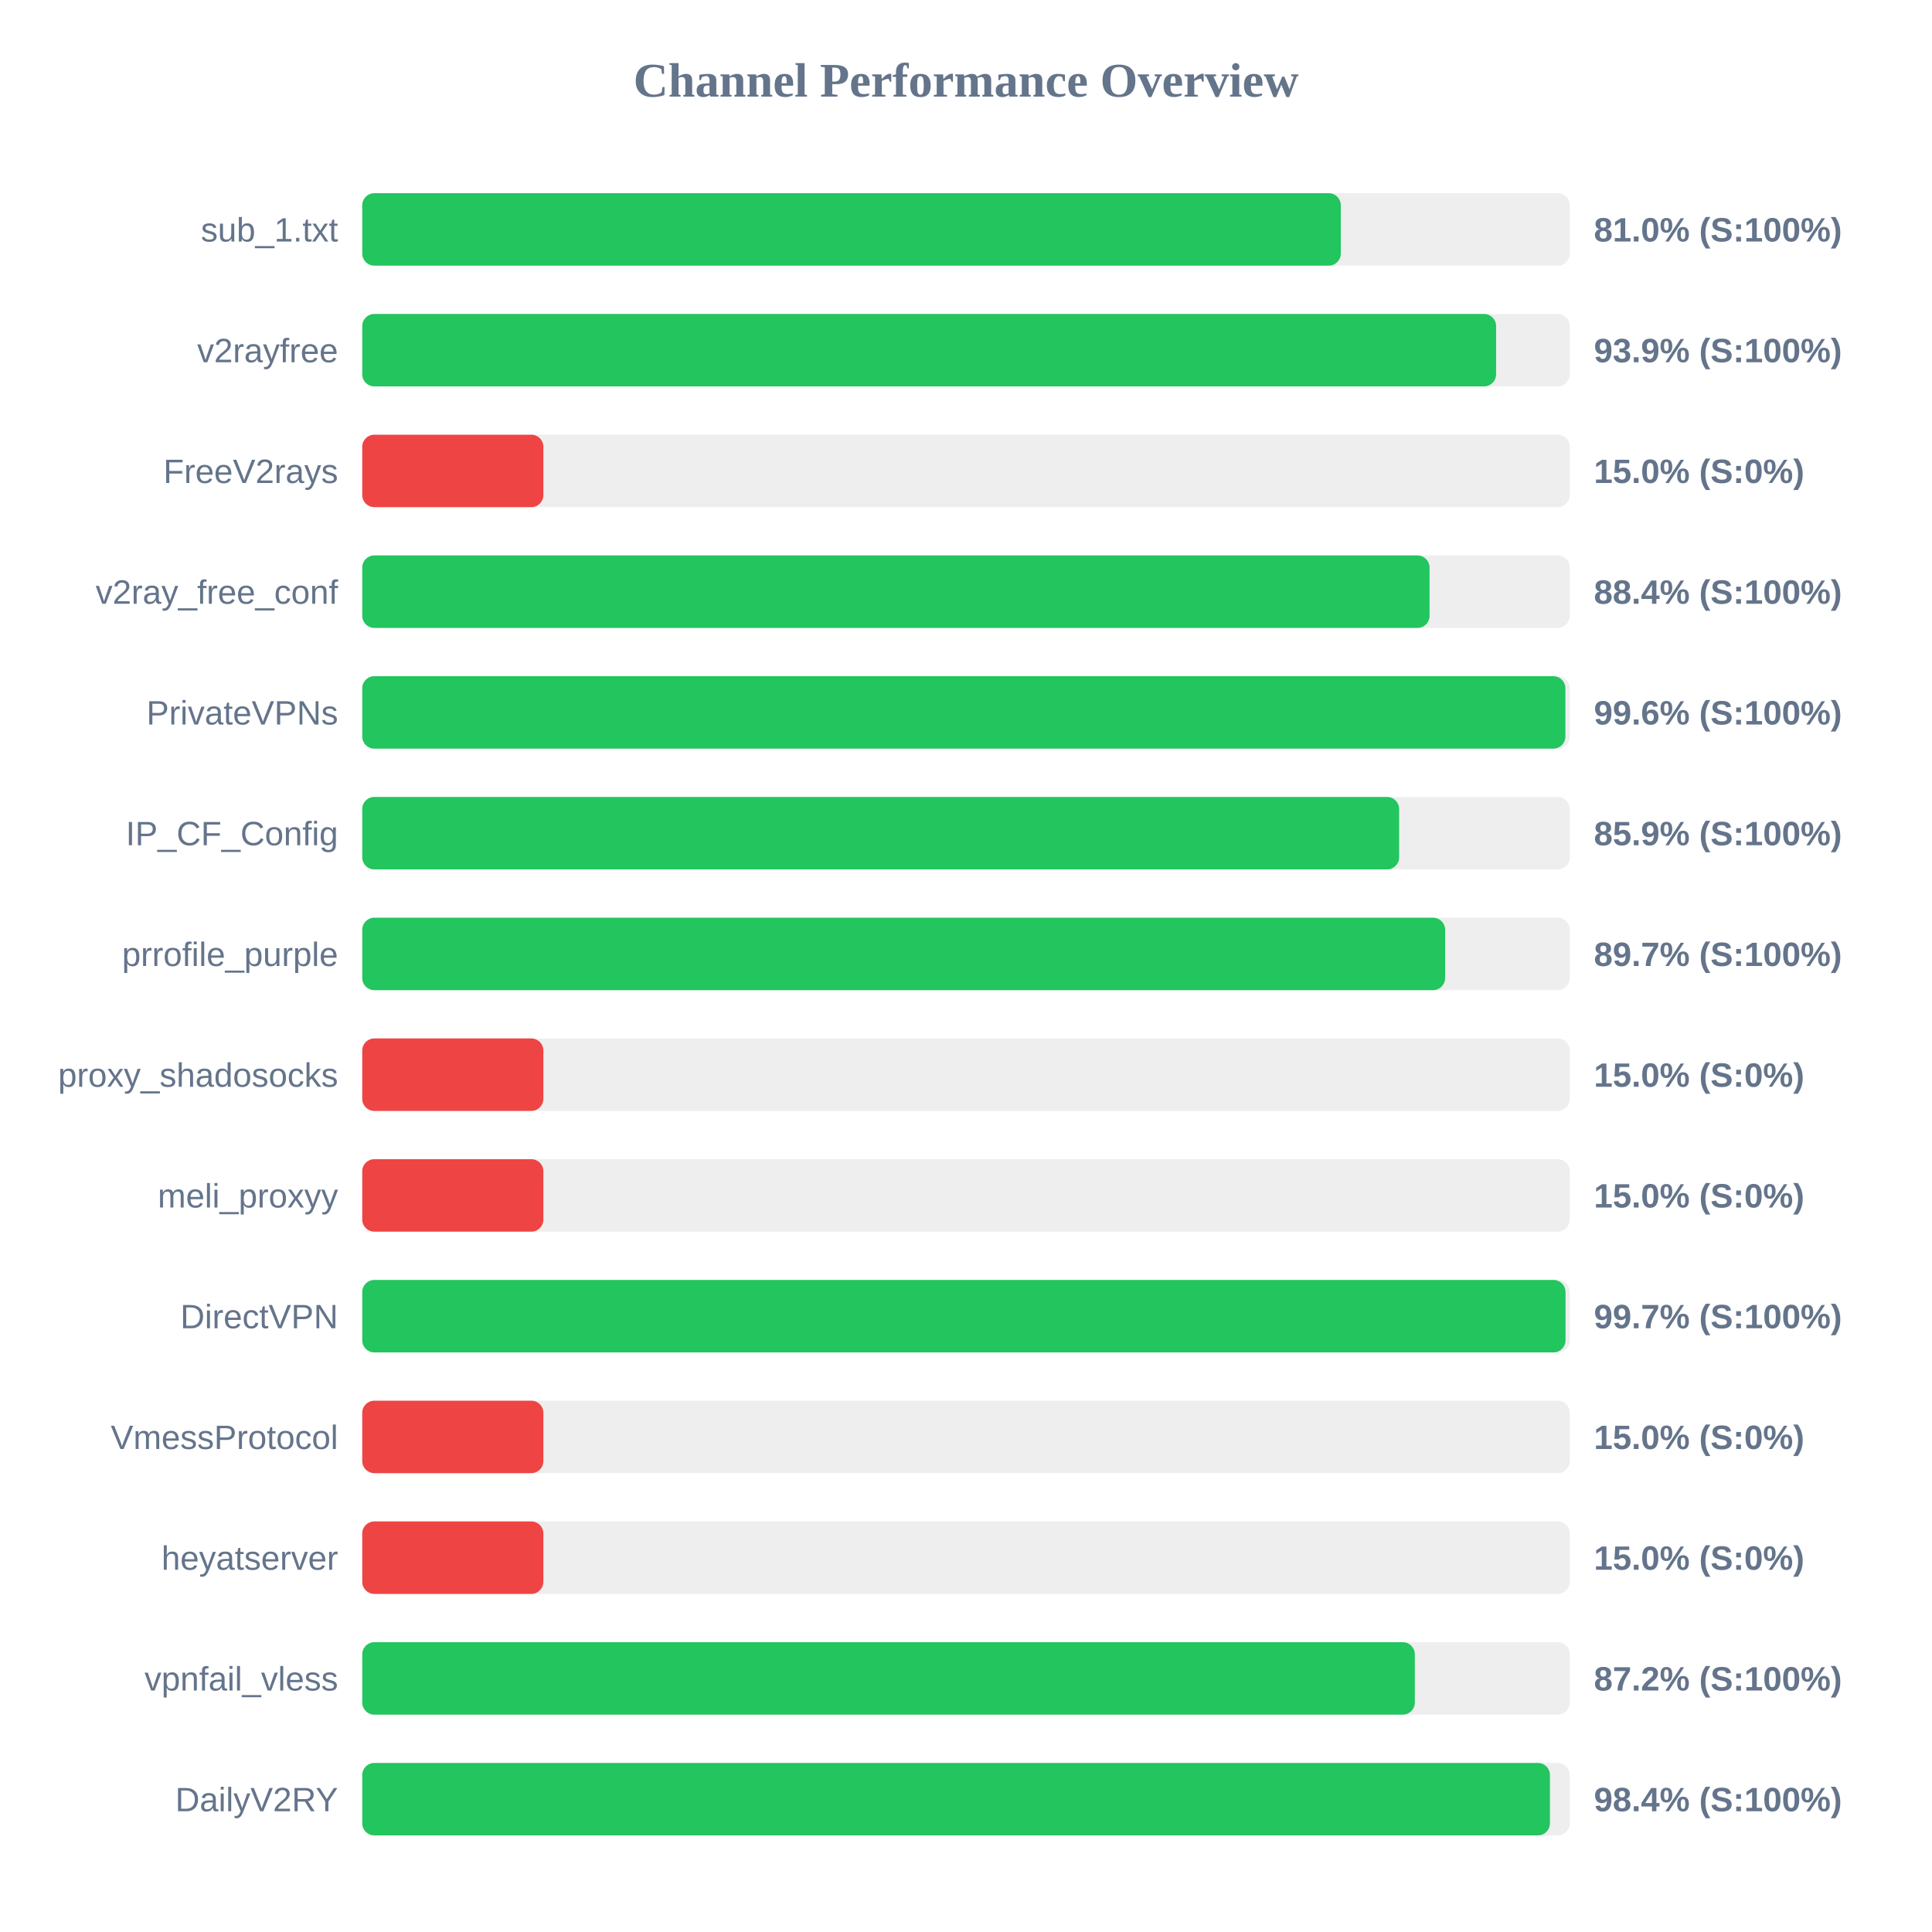
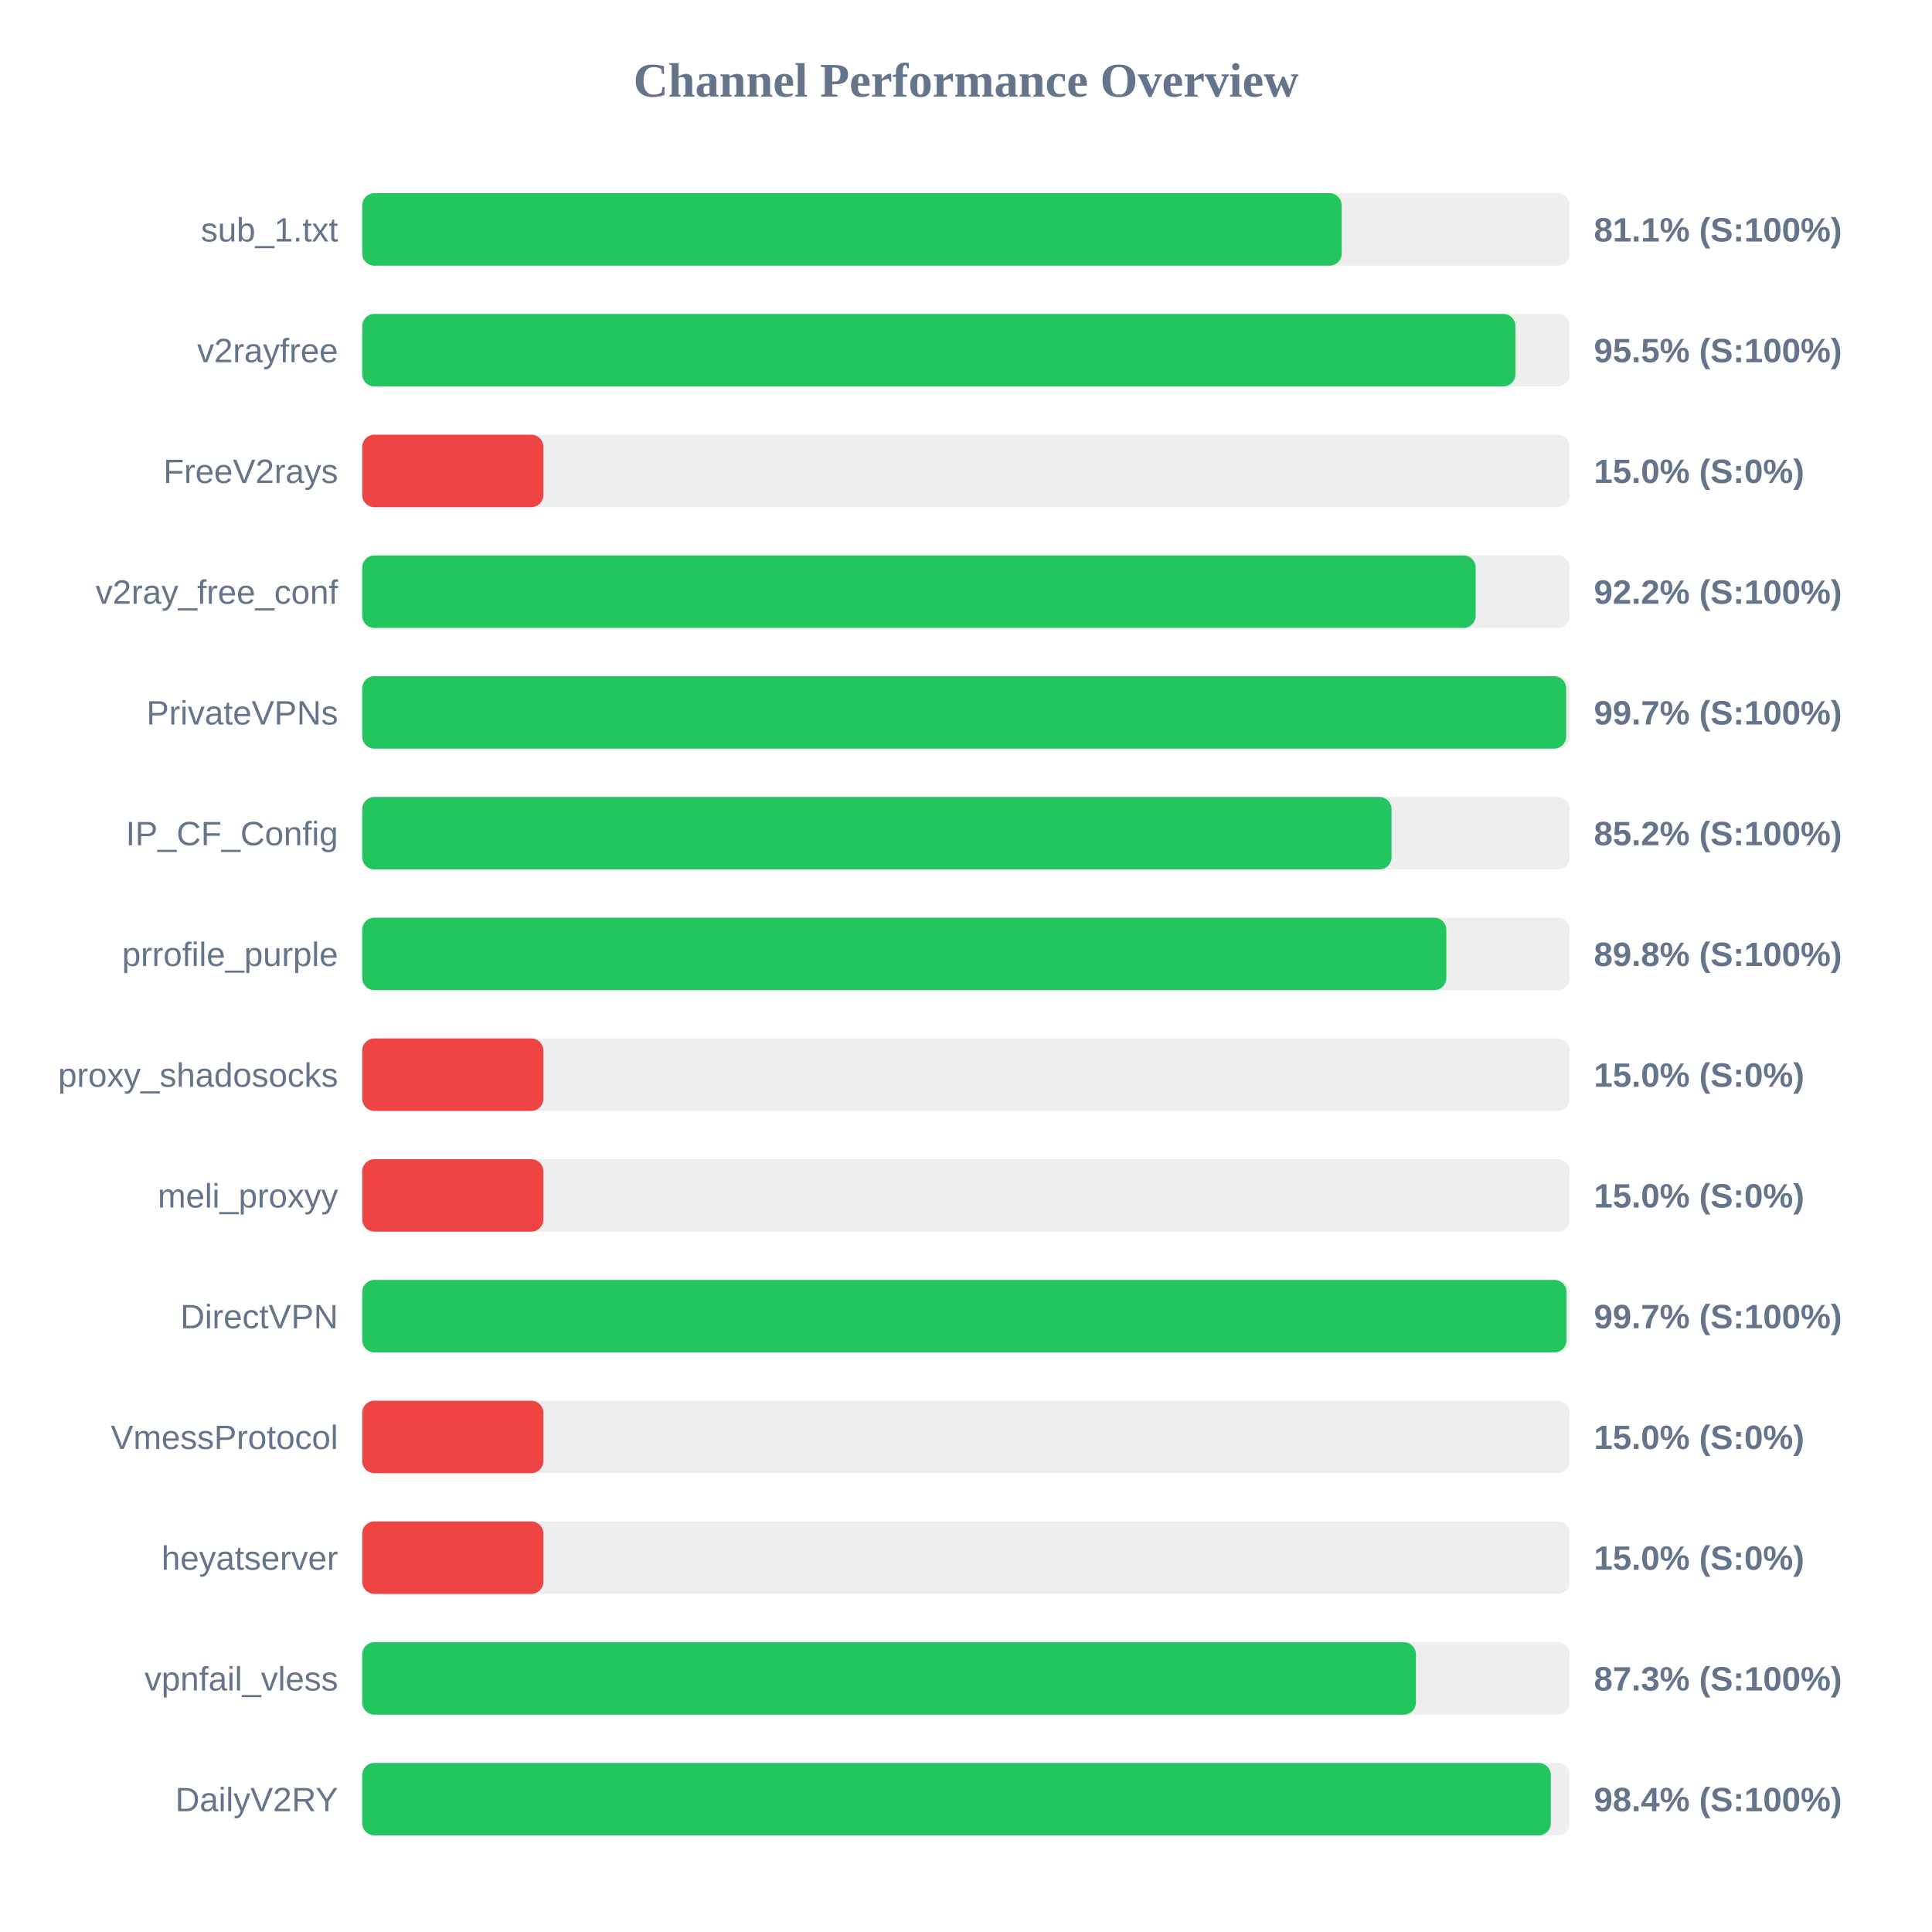
<svg xmlns="http://www.w3.org/2000/svg" width="800" height="800" version="1.1">
  <style>
        .row { font: 14px Arial; fill: #64748b; }
        .score { font: bold 14px Arial; fill: #64748b; }
    </style>
  <text x="400" y="40" text-anchor="middle" font-size="20px" font-weight="bold" fill="#64748b">Channel Performance Overview</text>
  <rect x="150" y="80" width="500" height="30" fill="#eee" rx="5" />
-   <rect x="150" y="80" width="405.2" height="30" fill="#22c55e" rx="5" />
+   <rect x="150" y="80" width="405.55" height="30" fill="#22c55e" rx="5" />
  <text x="140" y="100" text-anchor="end" class="row">sub_1.txt</text>
-   <text x="660" y="100" text-anchor="start" class="score">81.0% (S:100%)</text>
+   <text x="660" y="100" text-anchor="start" class="score">81.1% (S:100%)</text>
  <rect x="150" y="130" width="500" height="30" fill="#eee" rx="5" />
-   <rect x="150" y="130" width="469.5" height="30" fill="#22c55e" rx="5" />
+   <rect x="150" y="130" width="477.5" height="30" fill="#22c55e" rx="5" />
  <text x="140" y="150" text-anchor="end" class="row">v2rayfree</text>
-   <text x="660" y="150" text-anchor="start" class="score">93.9% (S:100%)</text>
+   <text x="660" y="150" text-anchor="start" class="score">95.5% (S:100%)</text>
  <rect x="150" y="180" width="500" height="30" fill="#eee" rx="5" />
  <rect x="150" y="180" width="75.0" height="30" fill="#ef4444" rx="5" />
  <text x="140" y="200" text-anchor="end" class="row">FreeV2rays</text>
  <text x="660" y="200" text-anchor="start" class="score">15.0% (S:0%)</text>
  <rect x="150" y="230" width="500" height="30" fill="#eee" rx="5" />
-   <rect x="150" y="230" width="441.95" height="30" fill="#22c55e" rx="5" />
+   <rect x="150" y="230" width="461.05" height="30" fill="#22c55e" rx="5" />
  <text x="140" y="250" text-anchor="end" class="row">v2ray_free_conf</text>
-   <text x="660" y="250" text-anchor="start" class="score">88.4% (S:100%)</text>
+   <text x="660" y="250" text-anchor="start" class="score">92.2% (S:100%)</text>
  <rect x="150" y="280" width="500" height="30" fill="#eee" rx="5" />
-   <rect x="150" y="280" width="498.2" height="30" fill="#22c55e" rx="5" />
+   <rect x="150" y="280" width="498.5" height="30" fill="#22c55e" rx="5" />
  <text x="140" y="300" text-anchor="end" class="row">PrivateVPNs</text>
-   <text x="660" y="300" text-anchor="start" class="score">99.6% (S:100%)</text>
+   <text x="660" y="300" text-anchor="start" class="score">99.7% (S:100%)</text>
  <rect x="150" y="330" width="500" height="30" fill="#eee" rx="5" />
-   <rect x="150" y="330" width="429.35" height="30" fill="#22c55e" rx="5" />
+   <rect x="150" y="330" width="426.2" height="30" fill="#22c55e" rx="5" />
  <text x="140" y="350" text-anchor="end" class="row">IP_CF_Config</text>
-   <text x="660" y="350" text-anchor="start" class="score">85.9% (S:100%)</text>
+   <text x="660" y="350" text-anchor="start" class="score">85.2% (S:100%)</text>
  <rect x="150" y="380" width="500" height="30" fill="#eee" rx="5" />
-   <rect x="150" y="380" width="448.4" height="30" fill="#22c55e" rx="5" />
+   <rect x="150" y="380" width="448.9" height="30" fill="#22c55e" rx="5" />
  <text x="140" y="400" text-anchor="end" class="row">prrofile_purple</text>
-   <text x="660" y="400" text-anchor="start" class="score">89.7% (S:100%)</text>
+   <text x="660" y="400" text-anchor="start" class="score">89.8% (S:100%)</text>
  <rect x="150" y="430" width="500" height="30" fill="#eee" rx="5" />
  <rect x="150" y="430" width="75.0" height="30" fill="#ef4444" rx="5" />
  <text x="140" y="450" text-anchor="end" class="row">proxy_shadosocks</text>
  <text x="660" y="450" text-anchor="start" class="score">15.0% (S:0%)</text>
  <rect x="150" y="480" width="500" height="30" fill="#eee" rx="5" />
  <rect x="150" y="480" width="75.0" height="30" fill="#ef4444" rx="5" />
  <text x="140" y="500" text-anchor="end" class="row">meli_proxyy</text>
  <text x="660" y="500" text-anchor="start" class="score">15.0% (S:0%)</text>
  <rect x="150" y="530" width="500" height="30" fill="#eee" rx="5" />
-   <rect x="150" y="530" width="498.25" height="30" fill="#22c55e" rx="5" />
+   <rect x="150" y="530" width="498.65" height="30" fill="#22c55e" rx="5" />
  <text x="140" y="550" text-anchor="end" class="row">DirectVPN</text>
  <text x="660" y="550" text-anchor="start" class="score">99.7% (S:100%)</text>
  <rect x="150" y="580" width="500" height="30" fill="#eee" rx="5" />
  <rect x="150" y="580" width="75.0" height="30" fill="#ef4444" rx="5" />
  <text x="140" y="600" text-anchor="end" class="row">VmessProtocol</text>
  <text x="660" y="600" text-anchor="start" class="score">15.0% (S:0%)</text>
  <rect x="150" y="630" width="500" height="30" fill="#eee" rx="5" />
  <rect x="150" y="630" width="75.0" height="30" fill="#ef4444" rx="5" />
  <text x="140" y="650" text-anchor="end" class="row">heyatserver</text>
  <text x="660" y="650" text-anchor="start" class="score">15.0% (S:0%)</text>
  <rect x="150" y="680" width="500" height="30" fill="#eee" rx="5" />
-   <rect x="150" y="680" width="435.85" height="30" fill="#22c55e" rx="5" />
+   <rect x="150" y="680" width="436.3" height="30" fill="#22c55e" rx="5" />
  <text x="140" y="700" text-anchor="end" class="row">vpnfail_vless</text>
-   <text x="660" y="700" text-anchor="start" class="score">87.2% (S:100%)</text>
+   <text x="660" y="700" text-anchor="start" class="score">87.3% (S:100%)</text>
  <rect x="150" y="730" width="500" height="30" fill="#eee" rx="5" />
-   <rect x="150" y="730" width="491.8" height="30" fill="#22c55e" rx="5" />
+   <rect x="150" y="730" width="492.15" height="30" fill="#22c55e" rx="5" />
  <text x="140" y="750" text-anchor="end" class="row">DailyV2RY</text>
  <text x="660" y="750" text-anchor="start" class="score">98.4% (S:100%)</text>
</svg>
